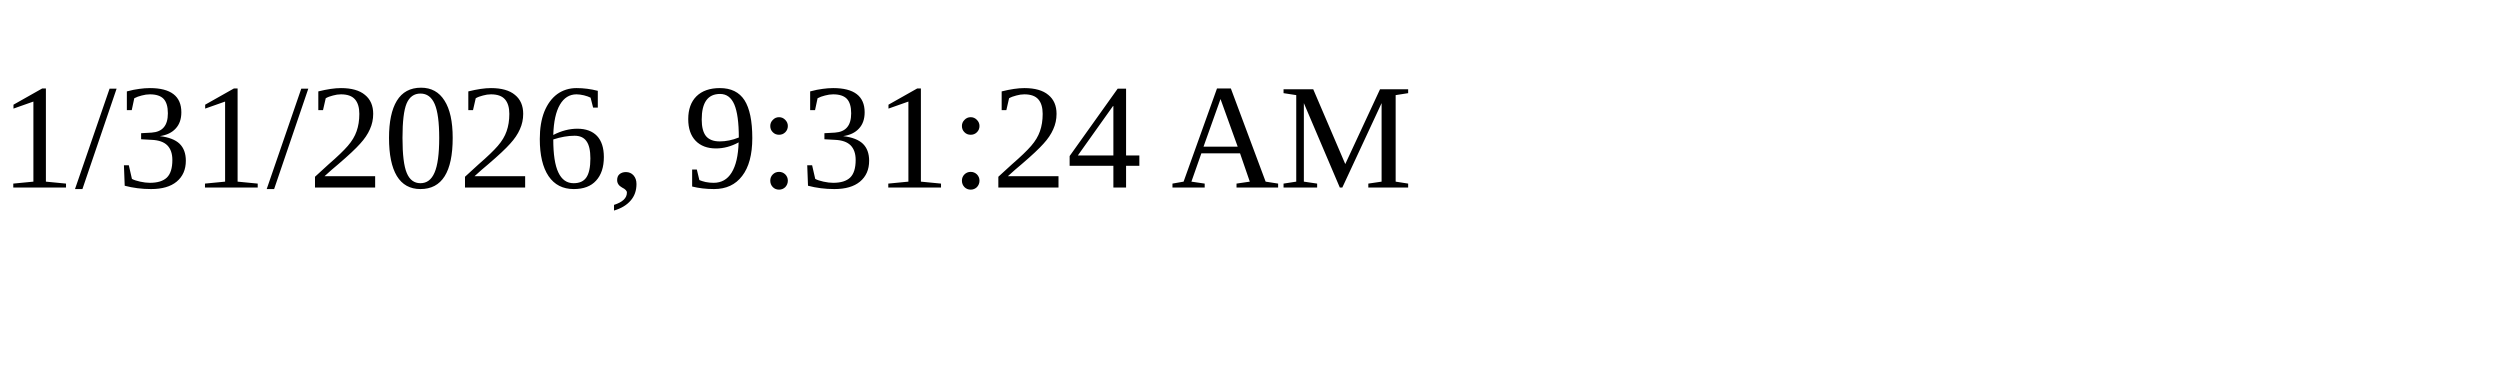
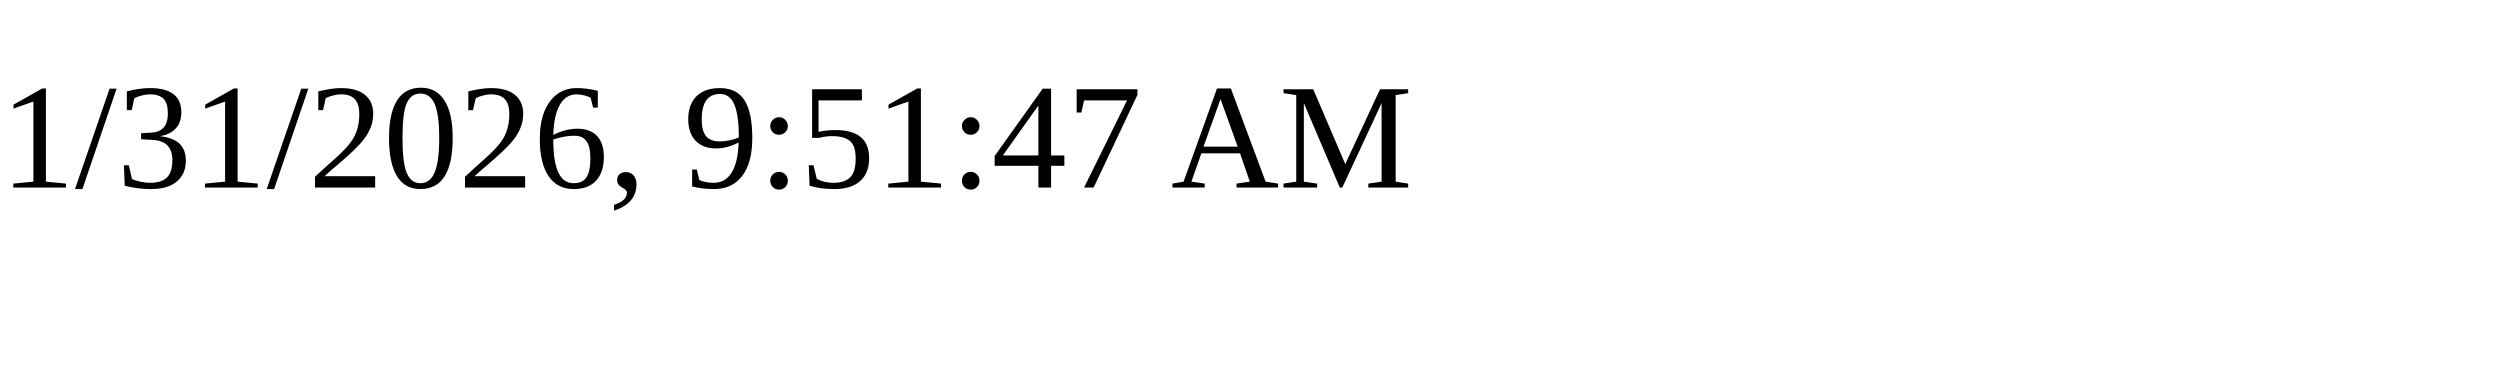
<svg xmlns="http://www.w3.org/2000/svg" height="30" width="200">
-   <text x="0" y="15">1/31/2026, 9:31:24 AM</text>
+   <text x="0" y="15">1/31/2026, 9:51:47 AM</text>
</svg>
